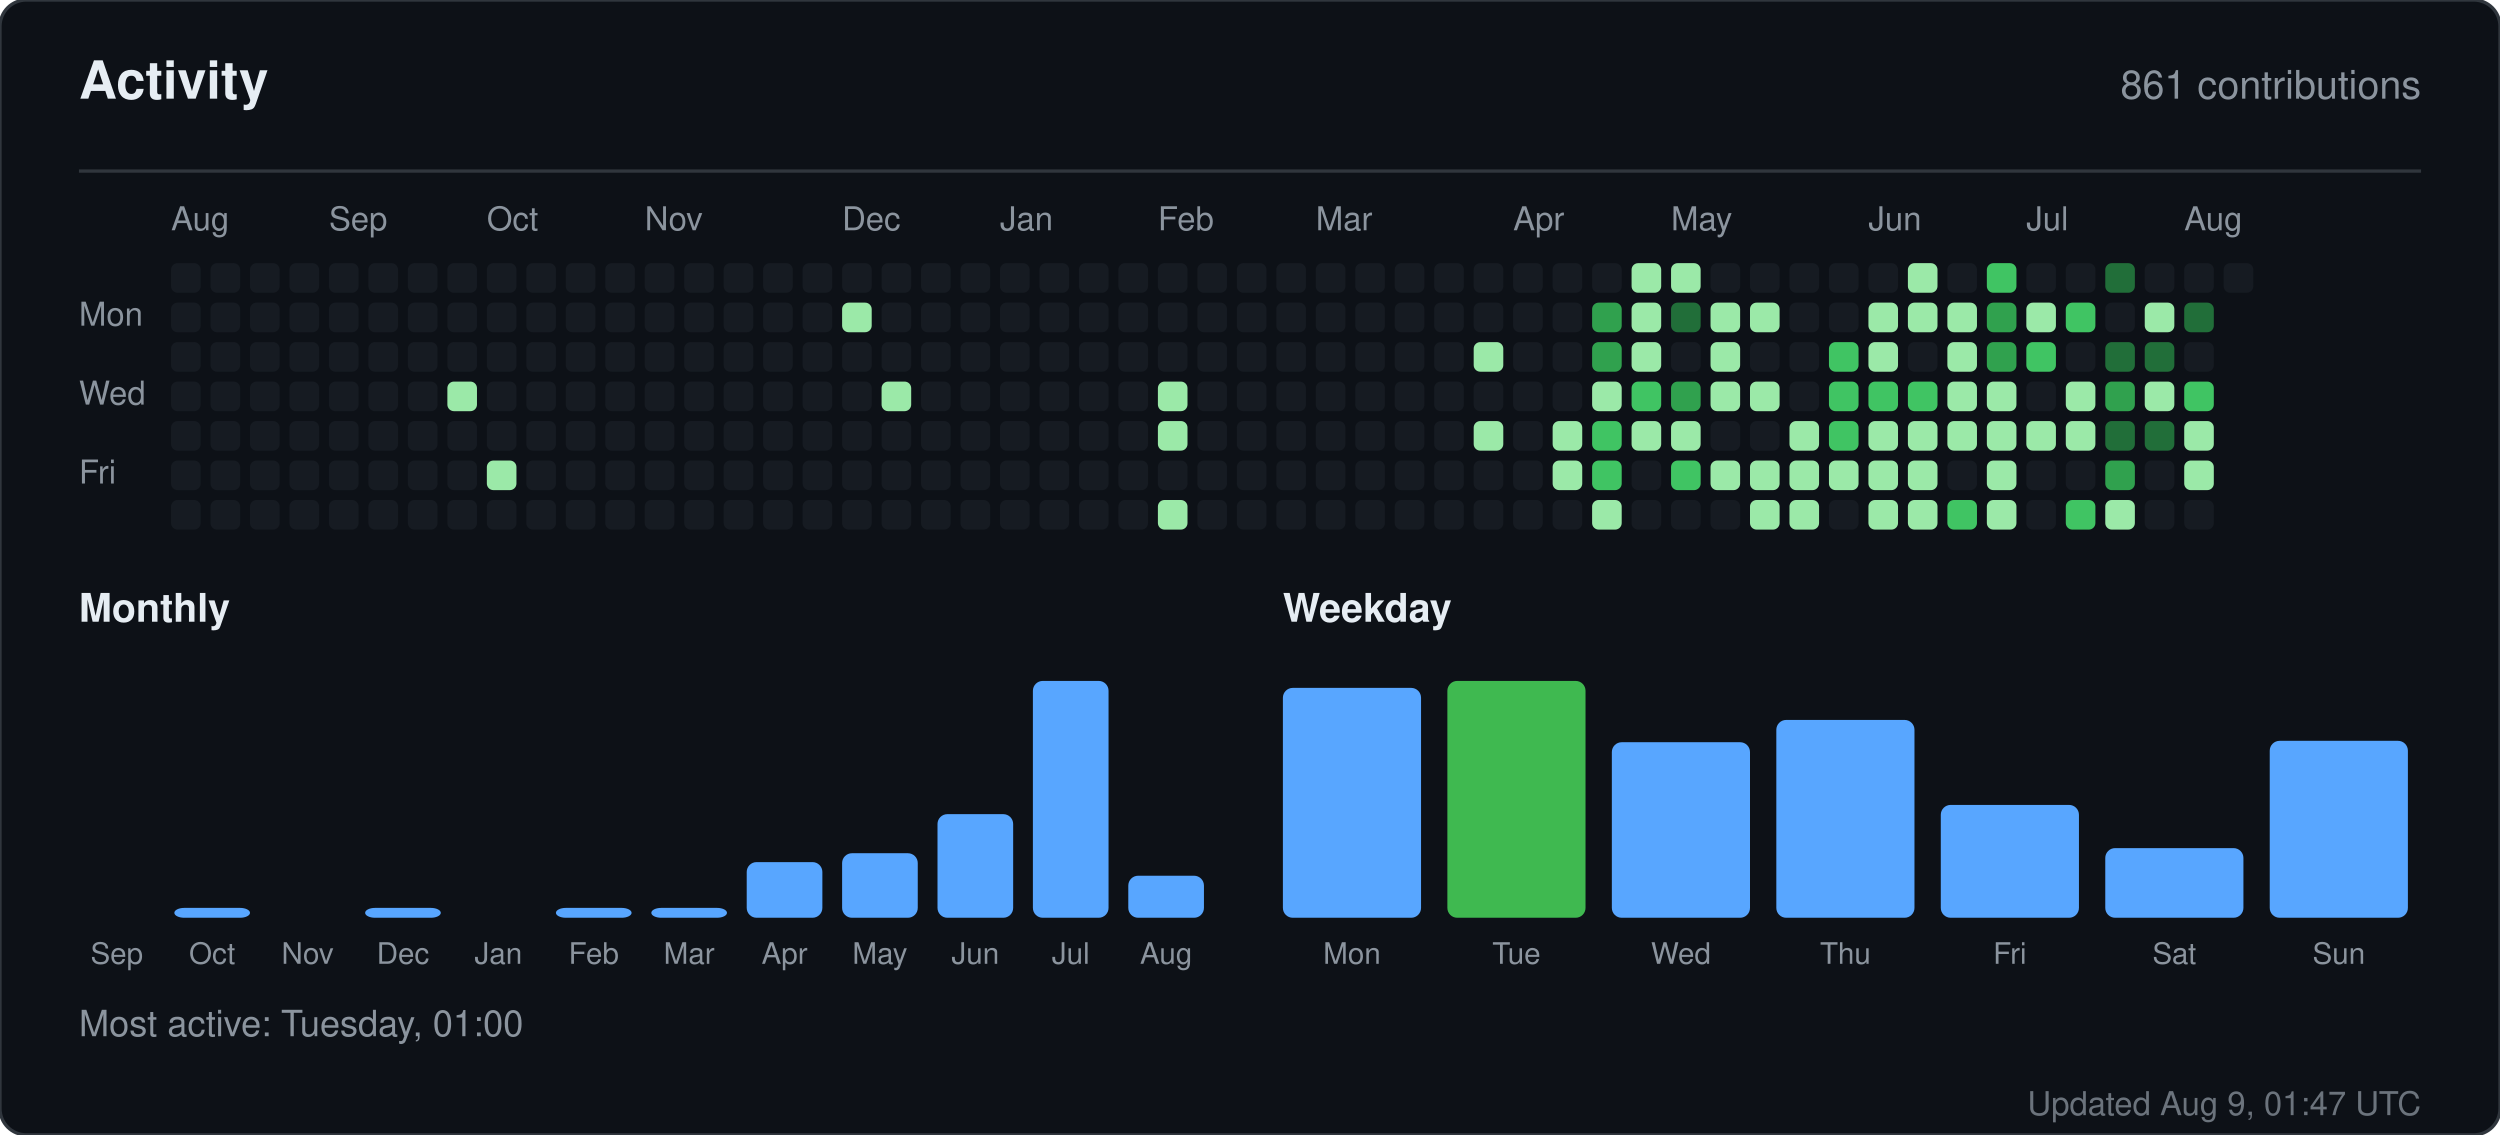
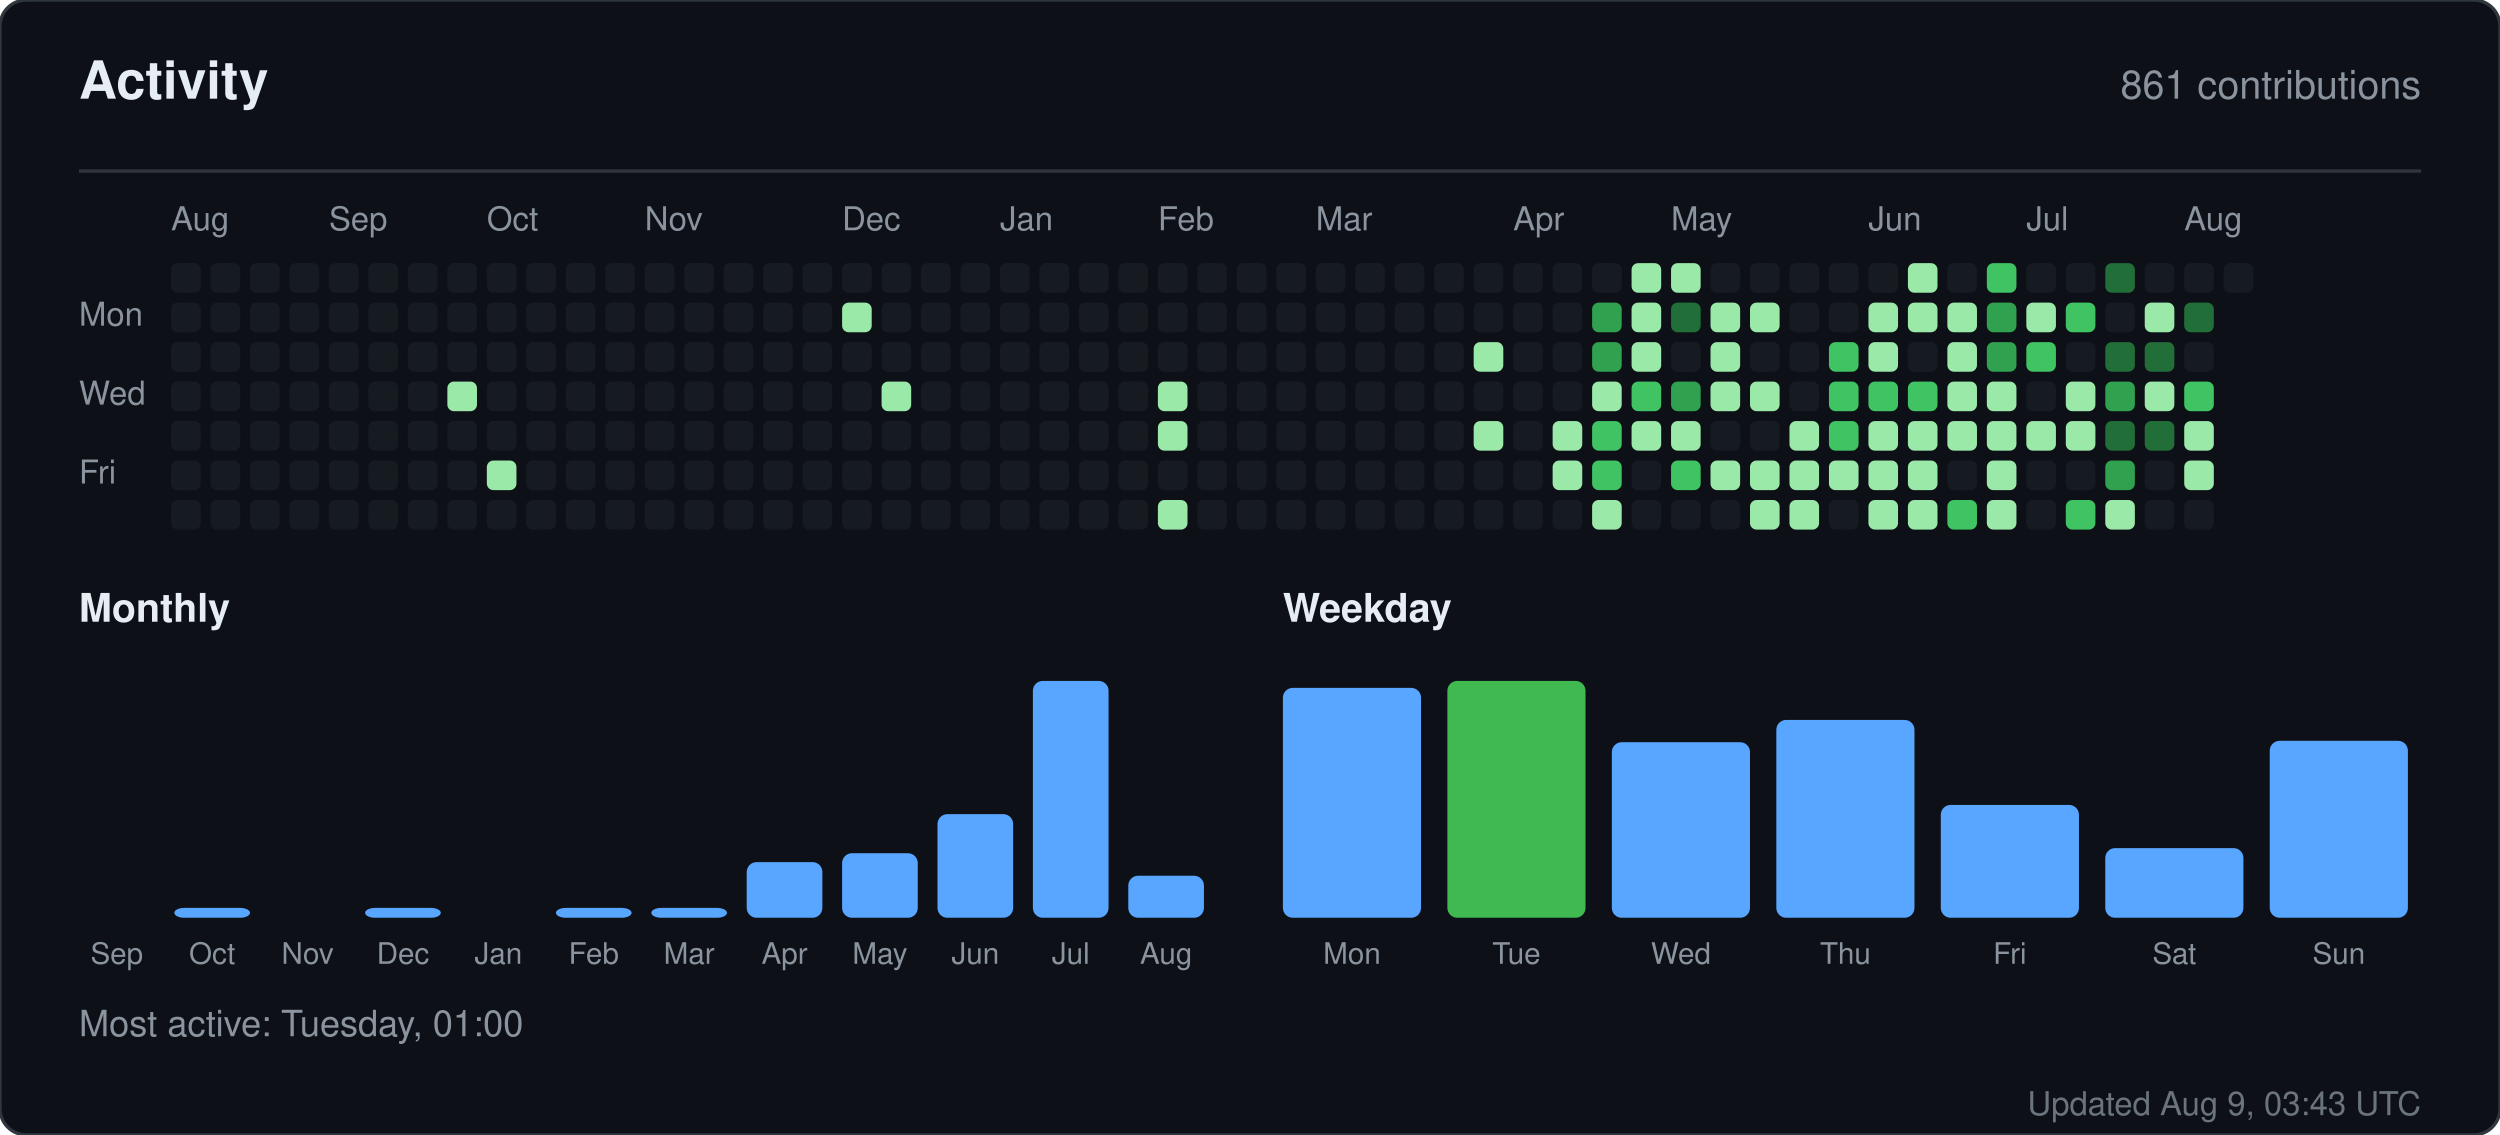
<svg xmlns="http://www.w3.org/2000/svg" width="760" height="345" viewBox="0 0 760 345" role="img" aria-label="Activity for sandiirawan12">
  <rect width="760" height="345" rx="8" fill="#0d1117" stroke="#30363d" />
  <g font-family="-apple-system, BlinkMacSystemFont, Segoe UI, Helvetica, Arial, sans-serif">
    <text x="24" y="30" fill="#e6edf3" font-size="16" font-weight="700">Activity</text>
    <text x="736" y="30" fill="#8b949e" font-size="12" text-anchor="end">861 contributions</text>
    <line x1="24" y1="52" x2="736" y2="52" stroke="#30363d" />
    <text x="52" y="70" fill="#8b949e" font-size="10">Aug</text>
    <text x="100" y="70" fill="#8b949e" font-size="10">Sep</text>
    <text x="148" y="70" fill="#8b949e" font-size="10">Oct</text>
    <text x="196" y="70" fill="#8b949e" font-size="10">Nov</text>
    <text x="256" y="70" fill="#8b949e" font-size="10">Dec</text>
    <text x="304" y="70" fill="#8b949e" font-size="10">Jan</text>
    <text x="352" y="70" fill="#8b949e" font-size="10">Feb</text>
    <text x="400" y="70" fill="#8b949e" font-size="10">Mar</text>
    <text x="460" y="70" fill="#8b949e" font-size="10">Apr</text>
    <text x="508" y="70" fill="#8b949e" font-size="10">May</text>
    <text x="568" y="70" fill="#8b949e" font-size="10">Jun</text>
    <text x="616" y="70" fill="#8b949e" font-size="10">Jul</text>
    <text x="664" y="70" fill="#8b949e" font-size="10">Aug</text>
    <text x="24" y="99" fill="#8b949e" font-size="10">Mon</text>
    <text x="24" y="123" fill="#8b949e" font-size="10">Wed</text>
    <text x="24" y="147" fill="#8b949e" font-size="10">Fri</text>
    <rect x="52" y="80" width="9" height="9" rx="2" fill="#161b22" />
    <rect x="52" y="92" width="9" height="9" rx="2" fill="#161b22" />
    <rect x="52" y="104" width="9" height="9" rx="2" fill="#161b22" />
    <rect x="52" y="116" width="9" height="9" rx="2" fill="#161b22" />
    <rect x="52" y="128" width="9" height="9" rx="2" fill="#161b22" />
    <rect x="52" y="140" width="9" height="9" rx="2" fill="#161b22" />
    <rect x="52" y="152" width="9" height="9" rx="2" fill="#161b22" />
    <rect x="64" y="80" width="9" height="9" rx="2" fill="#161b22" />
    <rect x="64" y="92" width="9" height="9" rx="2" fill="#161b22" />
    <rect x="64" y="104" width="9" height="9" rx="2" fill="#161b22" />
    <rect x="64" y="116" width="9" height="9" rx="2" fill="#161b22" />
    <rect x="64" y="128" width="9" height="9" rx="2" fill="#161b22" />
    <rect x="64" y="140" width="9" height="9" rx="2" fill="#161b22" />
    <rect x="64" y="152" width="9" height="9" rx="2" fill="#161b22" />
    <rect x="76" y="80" width="9" height="9" rx="2" fill="#161b22" />
    <rect x="76" y="92" width="9" height="9" rx="2" fill="#161b22" />
    <rect x="76" y="104" width="9" height="9" rx="2" fill="#161b22" />
    <rect x="76" y="116" width="9" height="9" rx="2" fill="#161b22" />
    <rect x="76" y="128" width="9" height="9" rx="2" fill="#161b22" />
    <rect x="76" y="140" width="9" height="9" rx="2" fill="#161b22" />
    <rect x="76" y="152" width="9" height="9" rx="2" fill="#161b22" />
    <rect x="88" y="80" width="9" height="9" rx="2" fill="#161b22" />
    <rect x="88" y="92" width="9" height="9" rx="2" fill="#161b22" />
    <rect x="88" y="104" width="9" height="9" rx="2" fill="#161b22" />
    <rect x="88" y="116" width="9" height="9" rx="2" fill="#161b22" />
    <rect x="88" y="128" width="9" height="9" rx="2" fill="#161b22" />
    <rect x="88" y="140" width="9" height="9" rx="2" fill="#161b22" />
    <rect x="88" y="152" width="9" height="9" rx="2" fill="#161b22" />
    <rect x="100" y="80" width="9" height="9" rx="2" fill="#161b22" />
    <rect x="100" y="92" width="9" height="9" rx="2" fill="#161b22" />
    <rect x="100" y="104" width="9" height="9" rx="2" fill="#161b22" />
    <rect x="100" y="116" width="9" height="9" rx="2" fill="#161b22" />
    <rect x="100" y="128" width="9" height="9" rx="2" fill="#161b22" />
    <rect x="100" y="140" width="9" height="9" rx="2" fill="#161b22" />
    <rect x="100" y="152" width="9" height="9" rx="2" fill="#161b22" />
    <rect x="112" y="80" width="9" height="9" rx="2" fill="#161b22" />
    <rect x="112" y="92" width="9" height="9" rx="2" fill="#161b22" />
    <rect x="112" y="104" width="9" height="9" rx="2" fill="#161b22" />
    <rect x="112" y="116" width="9" height="9" rx="2" fill="#161b22" />
    <rect x="112" y="128" width="9" height="9" rx="2" fill="#161b22" />
    <rect x="112" y="140" width="9" height="9" rx="2" fill="#161b22" />
    <rect x="112" y="152" width="9" height="9" rx="2" fill="#161b22" />
    <rect x="124" y="80" width="9" height="9" rx="2" fill="#161b22" />
    <rect x="124" y="92" width="9" height="9" rx="2" fill="#161b22" />
    <rect x="124" y="104" width="9" height="9" rx="2" fill="#161b22" />
    <rect x="124" y="116" width="9" height="9" rx="2" fill="#161b22" />
    <rect x="124" y="128" width="9" height="9" rx="2" fill="#161b22" />
    <rect x="124" y="140" width="9" height="9" rx="2" fill="#161b22" />
    <rect x="124" y="152" width="9" height="9" rx="2" fill="#161b22" />
    <rect x="136" y="80" width="9" height="9" rx="2" fill="#161b22" />
    <rect x="136" y="92" width="9" height="9" rx="2" fill="#161b22" />
    <rect x="136" y="104" width="9" height="9" rx="2" fill="#161b22" />
    <rect x="136" y="116" width="9" height="9" rx="2" fill="#9be9a8" />
    <rect x="136" y="128" width="9" height="9" rx="2" fill="#161b22" />
    <rect x="136" y="140" width="9" height="9" rx="2" fill="#161b22" />
    <rect x="136" y="152" width="9" height="9" rx="2" fill="#161b22" />
    <rect x="148" y="80" width="9" height="9" rx="2" fill="#161b22" />
    <rect x="148" y="92" width="9" height="9" rx="2" fill="#161b22" />
    <rect x="148" y="104" width="9" height="9" rx="2" fill="#161b22" />
    <rect x="148" y="116" width="9" height="9" rx="2" fill="#161b22" />
    <rect x="148" y="128" width="9" height="9" rx="2" fill="#161b22" />
    <rect x="148" y="140" width="9" height="9" rx="2" fill="#9be9a8" />
    <rect x="148" y="152" width="9" height="9" rx="2" fill="#161b22" />
    <rect x="160" y="80" width="9" height="9" rx="2" fill="#161b22" />
    <rect x="160" y="92" width="9" height="9" rx="2" fill="#161b22" />
    <rect x="160" y="104" width="9" height="9" rx="2" fill="#161b22" />
    <rect x="160" y="116" width="9" height="9" rx="2" fill="#161b22" />
    <rect x="160" y="128" width="9" height="9" rx="2" fill="#161b22" />
    <rect x="160" y="140" width="9" height="9" rx="2" fill="#161b22" />
    <rect x="160" y="152" width="9" height="9" rx="2" fill="#161b22" />
    <rect x="172" y="80" width="9" height="9" rx="2" fill="#161b22" />
    <rect x="172" y="92" width="9" height="9" rx="2" fill="#161b22" />
    <rect x="172" y="104" width="9" height="9" rx="2" fill="#161b22" />
    <rect x="172" y="116" width="9" height="9" rx="2" fill="#161b22" />
    <rect x="172" y="128" width="9" height="9" rx="2" fill="#161b22" />
    <rect x="172" y="140" width="9" height="9" rx="2" fill="#161b22" />
    <rect x="172" y="152" width="9" height="9" rx="2" fill="#161b22" />
    <rect x="184" y="80" width="9" height="9" rx="2" fill="#161b22" />
    <rect x="184" y="92" width="9" height="9" rx="2" fill="#161b22" />
    <rect x="184" y="104" width="9" height="9" rx="2" fill="#161b22" />
    <rect x="184" y="116" width="9" height="9" rx="2" fill="#161b22" />
    <rect x="184" y="128" width="9" height="9" rx="2" fill="#161b22" />
    <rect x="184" y="140" width="9" height="9" rx="2" fill="#161b22" />
    <rect x="184" y="152" width="9" height="9" rx="2" fill="#161b22" />
    <rect x="196" y="80" width="9" height="9" rx="2" fill="#161b22" />
    <rect x="196" y="92" width="9" height="9" rx="2" fill="#161b22" />
    <rect x="196" y="104" width="9" height="9" rx="2" fill="#161b22" />
    <rect x="196" y="116" width="9" height="9" rx="2" fill="#161b22" />
    <rect x="196" y="128" width="9" height="9" rx="2" fill="#161b22" />
    <rect x="196" y="140" width="9" height="9" rx="2" fill="#161b22" />
    <rect x="196" y="152" width="9" height="9" rx="2" fill="#161b22" />
    <rect x="208" y="80" width="9" height="9" rx="2" fill="#161b22" />
    <rect x="208" y="92" width="9" height="9" rx="2" fill="#161b22" />
    <rect x="208" y="104" width="9" height="9" rx="2" fill="#161b22" />
    <rect x="208" y="116" width="9" height="9" rx="2" fill="#161b22" />
    <rect x="208" y="128" width="9" height="9" rx="2" fill="#161b22" />
    <rect x="208" y="140" width="9" height="9" rx="2" fill="#161b22" />
    <rect x="208" y="152" width="9" height="9" rx="2" fill="#161b22" />
    <rect x="220" y="80" width="9" height="9" rx="2" fill="#161b22" />
    <rect x="220" y="92" width="9" height="9" rx="2" fill="#161b22" />
    <rect x="220" y="104" width="9" height="9" rx="2" fill="#161b22" />
    <rect x="220" y="116" width="9" height="9" rx="2" fill="#161b22" />
    <rect x="220" y="128" width="9" height="9" rx="2" fill="#161b22" />
    <rect x="220" y="140" width="9" height="9" rx="2" fill="#161b22" />
    <rect x="220" y="152" width="9" height="9" rx="2" fill="#161b22" />
    <rect x="232" y="80" width="9" height="9" rx="2" fill="#161b22" />
    <rect x="232" y="92" width="9" height="9" rx="2" fill="#161b22" />
    <rect x="232" y="104" width="9" height="9" rx="2" fill="#161b22" />
    <rect x="232" y="116" width="9" height="9" rx="2" fill="#161b22" />
    <rect x="232" y="128" width="9" height="9" rx="2" fill="#161b22" />
    <rect x="232" y="140" width="9" height="9" rx="2" fill="#161b22" />
    <rect x="232" y="152" width="9" height="9" rx="2" fill="#161b22" />
    <rect x="244" y="80" width="9" height="9" rx="2" fill="#161b22" />
    <rect x="244" y="92" width="9" height="9" rx="2" fill="#161b22" />
    <rect x="244" y="104" width="9" height="9" rx="2" fill="#161b22" />
    <rect x="244" y="116" width="9" height="9" rx="2" fill="#161b22" />
    <rect x="244" y="128" width="9" height="9" rx="2" fill="#161b22" />
    <rect x="244" y="140" width="9" height="9" rx="2" fill="#161b22" />
    <rect x="244" y="152" width="9" height="9" rx="2" fill="#161b22" />
    <rect x="256" y="80" width="9" height="9" rx="2" fill="#161b22" />
    <rect x="256" y="92" width="9" height="9" rx="2" fill="#9be9a8" />
    <rect x="256" y="104" width="9" height="9" rx="2" fill="#161b22" />
    <rect x="256" y="116" width="9" height="9" rx="2" fill="#161b22" />
    <rect x="256" y="128" width="9" height="9" rx="2" fill="#161b22" />
    <rect x="256" y="140" width="9" height="9" rx="2" fill="#161b22" />
    <rect x="256" y="152" width="9" height="9" rx="2" fill="#161b22" />
    <rect x="268" y="80" width="9" height="9" rx="2" fill="#161b22" />
    <rect x="268" y="92" width="9" height="9" rx="2" fill="#161b22" />
    <rect x="268" y="104" width="9" height="9" rx="2" fill="#161b22" />
    <rect x="268" y="116" width="9" height="9" rx="2" fill="#9be9a8" />
    <rect x="268" y="128" width="9" height="9" rx="2" fill="#161b22" />
    <rect x="268" y="140" width="9" height="9" rx="2" fill="#161b22" />
    <rect x="268" y="152" width="9" height="9" rx="2" fill="#161b22" />
    <rect x="280" y="80" width="9" height="9" rx="2" fill="#161b22" />
    <rect x="280" y="92" width="9" height="9" rx="2" fill="#161b22" />
    <rect x="280" y="104" width="9" height="9" rx="2" fill="#161b22" />
    <rect x="280" y="116" width="9" height="9" rx="2" fill="#161b22" />
    <rect x="280" y="128" width="9" height="9" rx="2" fill="#161b22" />
    <rect x="280" y="140" width="9" height="9" rx="2" fill="#161b22" />
    <rect x="280" y="152" width="9" height="9" rx="2" fill="#161b22" />
    <rect x="292" y="80" width="9" height="9" rx="2" fill="#161b22" />
    <rect x="292" y="92" width="9" height="9" rx="2" fill="#161b22" />
    <rect x="292" y="104" width="9" height="9" rx="2" fill="#161b22" />
    <rect x="292" y="116" width="9" height="9" rx="2" fill="#161b22" />
    <rect x="292" y="128" width="9" height="9" rx="2" fill="#161b22" />
    <rect x="292" y="140" width="9" height="9" rx="2" fill="#161b22" />
    <rect x="292" y="152" width="9" height="9" rx="2" fill="#161b22" />
    <rect x="304" y="80" width="9" height="9" rx="2" fill="#161b22" />
    <rect x="304" y="92" width="9" height="9" rx="2" fill="#161b22" />
    <rect x="304" y="104" width="9" height="9" rx="2" fill="#161b22" />
    <rect x="304" y="116" width="9" height="9" rx="2" fill="#161b22" />
    <rect x="304" y="128" width="9" height="9" rx="2" fill="#161b22" />
    <rect x="304" y="140" width="9" height="9" rx="2" fill="#161b22" />
    <rect x="304" y="152" width="9" height="9" rx="2" fill="#161b22" />
    <rect x="316" y="80" width="9" height="9" rx="2" fill="#161b22" />
    <rect x="316" y="92" width="9" height="9" rx="2" fill="#161b22" />
    <rect x="316" y="104" width="9" height="9" rx="2" fill="#161b22" />
    <rect x="316" y="116" width="9" height="9" rx="2" fill="#161b22" />
    <rect x="316" y="128" width="9" height="9" rx="2" fill="#161b22" />
    <rect x="316" y="140" width="9" height="9" rx="2" fill="#161b22" />
    <rect x="316" y="152" width="9" height="9" rx="2" fill="#161b22" />
    <rect x="328" y="80" width="9" height="9" rx="2" fill="#161b22" />
    <rect x="328" y="92" width="9" height="9" rx="2" fill="#161b22" />
    <rect x="328" y="104" width="9" height="9" rx="2" fill="#161b22" />
    <rect x="328" y="116" width="9" height="9" rx="2" fill="#161b22" />
    <rect x="328" y="128" width="9" height="9" rx="2" fill="#161b22" />
    <rect x="328" y="140" width="9" height="9" rx="2" fill="#161b22" />
    <rect x="328" y="152" width="9" height="9" rx="2" fill="#161b22" />
    <rect x="340" y="80" width="9" height="9" rx="2" fill="#161b22" />
    <rect x="340" y="92" width="9" height="9" rx="2" fill="#161b22" />
    <rect x="340" y="104" width="9" height="9" rx="2" fill="#161b22" />
    <rect x="340" y="116" width="9" height="9" rx="2" fill="#161b22" />
    <rect x="340" y="128" width="9" height="9" rx="2" fill="#161b22" />
    <rect x="340" y="140" width="9" height="9" rx="2" fill="#161b22" />
    <rect x="340" y="152" width="9" height="9" rx="2" fill="#161b22" />
    <rect x="352" y="80" width="9" height="9" rx="2" fill="#161b22" />
    <rect x="352" y="92" width="9" height="9" rx="2" fill="#161b22" />
    <rect x="352" y="104" width="9" height="9" rx="2" fill="#161b22" />
    <rect x="352" y="116" width="9" height="9" rx="2" fill="#9be9a8" />
    <rect x="352" y="128" width="9" height="9" rx="2" fill="#9be9a8" />
    <rect x="352" y="140" width="9" height="9" rx="2" fill="#161b22" />
    <rect x="352" y="152" width="9" height="9" rx="2" fill="#9be9a8" />
    <rect x="364" y="80" width="9" height="9" rx="2" fill="#161b22" />
    <rect x="364" y="92" width="9" height="9" rx="2" fill="#161b22" />
    <rect x="364" y="104" width="9" height="9" rx="2" fill="#161b22" />
    <rect x="364" y="116" width="9" height="9" rx="2" fill="#161b22" />
    <rect x="364" y="128" width="9" height="9" rx="2" fill="#161b22" />
    <rect x="364" y="140" width="9" height="9" rx="2" fill="#161b22" />
    <rect x="364" y="152" width="9" height="9" rx="2" fill="#161b22" />
    <rect x="376" y="80" width="9" height="9" rx="2" fill="#161b22" />
    <rect x="376" y="92" width="9" height="9" rx="2" fill="#161b22" />
    <rect x="376" y="104" width="9" height="9" rx="2" fill="#161b22" />
    <rect x="376" y="116" width="9" height="9" rx="2" fill="#161b22" />
    <rect x="376" y="128" width="9" height="9" rx="2" fill="#161b22" />
    <rect x="376" y="140" width="9" height="9" rx="2" fill="#161b22" />
    <rect x="376" y="152" width="9" height="9" rx="2" fill="#161b22" />
    <rect x="388" y="80" width="9" height="9" rx="2" fill="#161b22" />
    <rect x="388" y="92" width="9" height="9" rx="2" fill="#161b22" />
    <rect x="388" y="104" width="9" height="9" rx="2" fill="#161b22" />
    <rect x="388" y="116" width="9" height="9" rx="2" fill="#161b22" />
    <rect x="388" y="128" width="9" height="9" rx="2" fill="#161b22" />
    <rect x="388" y="140" width="9" height="9" rx="2" fill="#161b22" />
    <rect x="388" y="152" width="9" height="9" rx="2" fill="#161b22" />
    <rect x="400" y="80" width="9" height="9" rx="2" fill="#161b22" />
    <rect x="400" y="92" width="9" height="9" rx="2" fill="#161b22" />
    <rect x="400" y="104" width="9" height="9" rx="2" fill="#161b22" />
    <rect x="400" y="116" width="9" height="9" rx="2" fill="#161b22" />
    <rect x="400" y="128" width="9" height="9" rx="2" fill="#161b22" />
    <rect x="400" y="140" width="9" height="9" rx="2" fill="#161b22" />
    <rect x="400" y="152" width="9" height="9" rx="2" fill="#161b22" />
    <rect x="412" y="80" width="9" height="9" rx="2" fill="#161b22" />
    <rect x="412" y="92" width="9" height="9" rx="2" fill="#161b22" />
    <rect x="412" y="104" width="9" height="9" rx="2" fill="#161b22" />
    <rect x="412" y="116" width="9" height="9" rx="2" fill="#161b22" />
    <rect x="412" y="128" width="9" height="9" rx="2" fill="#161b22" />
    <rect x="412" y="140" width="9" height="9" rx="2" fill="#161b22" />
    <rect x="412" y="152" width="9" height="9" rx="2" fill="#161b22" />
    <rect x="424" y="80" width="9" height="9" rx="2" fill="#161b22" />
    <rect x="424" y="92" width="9" height="9" rx="2" fill="#161b22" />
    <rect x="424" y="104" width="9" height="9" rx="2" fill="#161b22" />
    <rect x="424" y="116" width="9" height="9" rx="2" fill="#161b22" />
    <rect x="424" y="128" width="9" height="9" rx="2" fill="#161b22" />
    <rect x="424" y="140" width="9" height="9" rx="2" fill="#161b22" />
    <rect x="424" y="152" width="9" height="9" rx="2" fill="#161b22" />
    <rect x="436" y="80" width="9" height="9" rx="2" fill="#161b22" />
    <rect x="436" y="92" width="9" height="9" rx="2" fill="#161b22" />
    <rect x="436" y="104" width="9" height="9" rx="2" fill="#161b22" />
    <rect x="436" y="116" width="9" height="9" rx="2" fill="#161b22" />
    <rect x="436" y="128" width="9" height="9" rx="2" fill="#161b22" />
    <rect x="436" y="140" width="9" height="9" rx="2" fill="#161b22" />
    <rect x="436" y="152" width="9" height="9" rx="2" fill="#161b22" />
    <rect x="448" y="80" width="9" height="9" rx="2" fill="#161b22" />
    <rect x="448" y="92" width="9" height="9" rx="2" fill="#161b22" />
    <rect x="448" y="104" width="9" height="9" rx="2" fill="#9be9a8" />
    <rect x="448" y="116" width="9" height="9" rx="2" fill="#161b22" />
    <rect x="448" y="128" width="9" height="9" rx="2" fill="#9be9a8" />
    <rect x="448" y="140" width="9" height="9" rx="2" fill="#161b22" />
    <rect x="448" y="152" width="9" height="9" rx="2" fill="#161b22" />
    <rect x="460" y="80" width="9" height="9" rx="2" fill="#161b22" />
    <rect x="460" y="92" width="9" height="9" rx="2" fill="#161b22" />
    <rect x="460" y="104" width="9" height="9" rx="2" fill="#161b22" />
    <rect x="460" y="116" width="9" height="9" rx="2" fill="#161b22" />
    <rect x="460" y="128" width="9" height="9" rx="2" fill="#161b22" />
    <rect x="460" y="140" width="9" height="9" rx="2" fill="#161b22" />
    <rect x="460" y="152" width="9" height="9" rx="2" fill="#161b22" />
    <rect x="472" y="80" width="9" height="9" rx="2" fill="#161b22" />
    <rect x="472" y="92" width="9" height="9" rx="2" fill="#161b22" />
    <rect x="472" y="104" width="9" height="9" rx="2" fill="#161b22" />
    <rect x="472" y="116" width="9" height="9" rx="2" fill="#161b22" />
    <rect x="472" y="128" width="9" height="9" rx="2" fill="#9be9a8" />
    <rect x="472" y="140" width="9" height="9" rx="2" fill="#9be9a8" />
    <rect x="472" y="152" width="9" height="9" rx="2" fill="#161b22" />
    <rect x="484" y="80" width="9" height="9" rx="2" fill="#161b22" />
    <rect x="484" y="92" width="9" height="9" rx="2" fill="#30a14e" />
    <rect x="484" y="104" width="9" height="9" rx="2" fill="#30a14e" />
    <rect x="484" y="116" width="9" height="9" rx="2" fill="#9be9a8" />
    <rect x="484" y="128" width="9" height="9" rx="2" fill="#40c463" />
    <rect x="484" y="140" width="9" height="9" rx="2" fill="#40c463" />
    <rect x="484" y="152" width="9" height="9" rx="2" fill="#9be9a8" />
    <rect x="496" y="80" width="9" height="9" rx="2" fill="#9be9a8" />
    <rect x="496" y="92" width="9" height="9" rx="2" fill="#9be9a8" />
    <rect x="496" y="104" width="9" height="9" rx="2" fill="#9be9a8" />
    <rect x="496" y="116" width="9" height="9" rx="2" fill="#40c463" />
    <rect x="496" y="128" width="9" height="9" rx="2" fill="#9be9a8" />
    <rect x="496" y="140" width="9" height="9" rx="2" fill="#161b22" />
    <rect x="496" y="152" width="9" height="9" rx="2" fill="#161b22" />
    <rect x="508" y="80" width="9" height="9" rx="2" fill="#9be9a8" />
    <rect x="508" y="92" width="9" height="9" rx="2" fill="#216e39" />
    <rect x="508" y="104" width="9" height="9" rx="2" fill="#161b22" />
    <rect x="508" y="116" width="9" height="9" rx="2" fill="#30a14e" />
    <rect x="508" y="128" width="9" height="9" rx="2" fill="#9be9a8" />
    <rect x="508" y="140" width="9" height="9" rx="2" fill="#40c463" />
    <rect x="508" y="152" width="9" height="9" rx="2" fill="#161b22" />
    <rect x="520" y="80" width="9" height="9" rx="2" fill="#161b22" />
    <rect x="520" y="92" width="9" height="9" rx="2" fill="#9be9a8" />
    <rect x="520" y="104" width="9" height="9" rx="2" fill="#9be9a8" />
    <rect x="520" y="116" width="9" height="9" rx="2" fill="#9be9a8" />
    <rect x="520" y="128" width="9" height="9" rx="2" fill="#161b22" />
    <rect x="520" y="140" width="9" height="9" rx="2" fill="#9be9a8" />
    <rect x="520" y="152" width="9" height="9" rx="2" fill="#161b22" />
    <rect x="532" y="80" width="9" height="9" rx="2" fill="#161b22" />
    <rect x="532" y="92" width="9" height="9" rx="2" fill="#9be9a8" />
    <rect x="532" y="104" width="9" height="9" rx="2" fill="#161b22" />
    <rect x="532" y="116" width="9" height="9" rx="2" fill="#9be9a8" />
    <rect x="532" y="128" width="9" height="9" rx="2" fill="#161b22" />
    <rect x="532" y="140" width="9" height="9" rx="2" fill="#9be9a8" />
    <rect x="532" y="152" width="9" height="9" rx="2" fill="#9be9a8" />
    <rect x="544" y="80" width="9" height="9" rx="2" fill="#161b22" />
    <rect x="544" y="92" width="9" height="9" rx="2" fill="#161b22" />
    <rect x="544" y="104" width="9" height="9" rx="2" fill="#161b22" />
    <rect x="544" y="116" width="9" height="9" rx="2" fill="#161b22" />
    <rect x="544" y="128" width="9" height="9" rx="2" fill="#9be9a8" />
    <rect x="544" y="140" width="9" height="9" rx="2" fill="#9be9a8" />
    <rect x="544" y="152" width="9" height="9" rx="2" fill="#9be9a8" />
    <rect x="556" y="80" width="9" height="9" rx="2" fill="#161b22" />
    <rect x="556" y="92" width="9" height="9" rx="2" fill="#161b22" />
    <rect x="556" y="104" width="9" height="9" rx="2" fill="#40c463" />
    <rect x="556" y="116" width="9" height="9" rx="2" fill="#40c463" />
    <rect x="556" y="128" width="9" height="9" rx="2" fill="#40c463" />
    <rect x="556" y="140" width="9" height="9" rx="2" fill="#9be9a8" />
    <rect x="556" y="152" width="9" height="9" rx="2" fill="#161b22" />
    <rect x="568" y="80" width="9" height="9" rx="2" fill="#161b22" />
    <rect x="568" y="92" width="9" height="9" rx="2" fill="#9be9a8" />
    <rect x="568" y="104" width="9" height="9" rx="2" fill="#9be9a8" />
    <rect x="568" y="116" width="9" height="9" rx="2" fill="#40c463" />
    <rect x="568" y="128" width="9" height="9" rx="2" fill="#9be9a8" />
    <rect x="568" y="140" width="9" height="9" rx="2" fill="#9be9a8" />
    <rect x="568" y="152" width="9" height="9" rx="2" fill="#9be9a8" />
    <rect x="580" y="80" width="9" height="9" rx="2" fill="#9be9a8" />
    <rect x="580" y="92" width="9" height="9" rx="2" fill="#9be9a8" />
    <rect x="580" y="104" width="9" height="9" rx="2" fill="#161b22" />
    <rect x="580" y="116" width="9" height="9" rx="2" fill="#40c463" />
    <rect x="580" y="128" width="9" height="9" rx="2" fill="#9be9a8" />
    <rect x="580" y="140" width="9" height="9" rx="2" fill="#9be9a8" />
    <rect x="580" y="152" width="9" height="9" rx="2" fill="#9be9a8" />
    <rect x="592" y="80" width="9" height="9" rx="2" fill="#161b22" />
    <rect x="592" y="92" width="9" height="9" rx="2" fill="#9be9a8" />
    <rect x="592" y="104" width="9" height="9" rx="2" fill="#9be9a8" />
    <rect x="592" y="116" width="9" height="9" rx="2" fill="#9be9a8" />
    <rect x="592" y="128" width="9" height="9" rx="2" fill="#9be9a8" />
    <rect x="592" y="140" width="9" height="9" rx="2" fill="#161b22" />
    <rect x="592" y="152" width="9" height="9" rx="2" fill="#40c463" />
    <rect x="604" y="80" width="9" height="9" rx="2" fill="#40c463" />
    <rect x="604" y="92" width="9" height="9" rx="2" fill="#30a14e" />
    <rect x="604" y="104" width="9" height="9" rx="2" fill="#30a14e" />
    <rect x="604" y="116" width="9" height="9" rx="2" fill="#9be9a8" />
    <rect x="604" y="128" width="9" height="9" rx="2" fill="#9be9a8" />
    <rect x="604" y="140" width="9" height="9" rx="2" fill="#9be9a8" />
    <rect x="604" y="152" width="9" height="9" rx="2" fill="#9be9a8" />
    <rect x="616" y="80" width="9" height="9" rx="2" fill="#161b22" />
    <rect x="616" y="92" width="9" height="9" rx="2" fill="#9be9a8" />
    <rect x="616" y="104" width="9" height="9" rx="2" fill="#40c463" />
    <rect x="616" y="116" width="9" height="9" rx="2" fill="#161b22" />
    <rect x="616" y="128" width="9" height="9" rx="2" fill="#9be9a8" />
    <rect x="616" y="140" width="9" height="9" rx="2" fill="#161b22" />
    <rect x="616" y="152" width="9" height="9" rx="2" fill="#161b22" />
    <rect x="628" y="80" width="9" height="9" rx="2" fill="#161b22" />
    <rect x="628" y="92" width="9" height="9" rx="2" fill="#40c463" />
    <rect x="628" y="104" width="9" height="9" rx="2" fill="#161b22" />
    <rect x="628" y="116" width="9" height="9" rx="2" fill="#9be9a8" />
    <rect x="628" y="128" width="9" height="9" rx="2" fill="#9be9a8" />
    <rect x="628" y="140" width="9" height="9" rx="2" fill="#161b22" />
    <rect x="628" y="152" width="9" height="9" rx="2" fill="#40c463" />
    <rect x="640" y="80" width="9" height="9" rx="2" fill="#216e39" />
    <rect x="640" y="92" width="9" height="9" rx="2" fill="#161b22" />
    <rect x="640" y="104" width="9" height="9" rx="2" fill="#216e39" />
    <rect x="640" y="116" width="9" height="9" rx="2" fill="#30a14e" />
    <rect x="640" y="128" width="9" height="9" rx="2" fill="#216e39" />
    <rect x="640" y="140" width="9" height="9" rx="2" fill="#30a14e" />
    <rect x="640" y="152" width="9" height="9" rx="2" fill="#9be9a8" />
    <rect x="652" y="80" width="9" height="9" rx="2" fill="#161b22" />
    <rect x="652" y="92" width="9" height="9" rx="2" fill="#9be9a8" />
    <rect x="652" y="104" width="9" height="9" rx="2" fill="#216e39" />
    <rect x="652" y="116" width="9" height="9" rx="2" fill="#9be9a8" />
    <rect x="652" y="128" width="9" height="9" rx="2" fill="#216e39" />
    <rect x="652" y="140" width="9" height="9" rx="2" fill="#161b22" />
    <rect x="652" y="152" width="9" height="9" rx="2" fill="#161b22" />
    <rect x="664" y="80" width="9" height="9" rx="2" fill="#161b22" />
    <rect x="664" y="92" width="9" height="9" rx="2" fill="#216e39" />
    <rect x="664" y="104" width="9" height="9" rx="2" fill="#161b22" />
    <rect x="664" y="116" width="9" height="9" rx="2" fill="#40c463" />
    <rect x="664" y="128" width="9" height="9" rx="2" fill="#9be9a8" />
    <rect x="664" y="140" width="9" height="9" rx="2" fill="#9be9a8" />
    <rect x="664" y="152" width="9" height="9" rx="2" fill="#161b22" />
    <rect x="676" y="80" width="9" height="9" rx="2" fill="#161b22" />
    <text x="24" y="189" fill="#e6edf3" font-size="12" font-weight="600">Monthly</text>
    <text x="390" y="189" fill="#e6edf3" font-size="12" font-weight="600">Weekday</text>
    <rect x="24" y="279" width="23" height="0" rx="3" fill="#58a6ff" />
    <text x="35.5" y="293" fill="#8b949e" font-size="9" text-anchor="middle">Sep</text>
    <rect x="53" y="276" width="23" height="3" rx="3" fill="#58a6ff" />
    <text x="64.5" y="293" fill="#8b949e" font-size="9" text-anchor="middle">Oct</text>
    <rect x="82" y="279" width="23" height="0" rx="3" fill="#58a6ff" />
    <text x="93.5" y="293" fill="#8b949e" font-size="9" text-anchor="middle">Nov</text>
    <rect x="111" y="276" width="23" height="3" rx="3" fill="#58a6ff" />
    <text x="122.5" y="293" fill="#8b949e" font-size="9" text-anchor="middle">Dec</text>
    <rect x="140" y="279" width="23" height="0" rx="3" fill="#58a6ff" />
    <text x="151.5" y="293" fill="#8b949e" font-size="9" text-anchor="middle">Jan</text>
    <rect x="169" y="276" width="23" height="3" rx="3" fill="#58a6ff" />
    <text x="180.5" y="293" fill="#8b949e" font-size="9" text-anchor="middle">Feb</text>
    <rect x="198" y="276" width="23" height="3" rx="3" fill="#58a6ff" />
    <text x="209.5" y="293" fill="#8b949e" font-size="9" text-anchor="middle">Mar</text>
    <rect x="227" y="262.08" width="23" height="16.92" rx="3" fill="#58a6ff" />
    <text x="238.5" y="293" fill="#8b949e" font-size="9" text-anchor="middle">Apr</text>
    <rect x="256" y="259.38" width="23" height="19.62" rx="3" fill="#58a6ff" />
    <text x="267.5" y="293" fill="#8b949e" font-size="9" text-anchor="middle">May</text>
    <rect x="285" y="247.5" width="23" height="31.5" rx="3" fill="#58a6ff" />
    <text x="296.5" y="293" fill="#8b949e" font-size="9" text-anchor="middle">Jun</text>
    <rect x="314" y="207" width="23" height="72" rx="3" fill="#58a6ff" />
    <text x="325.5" y="293" fill="#8b949e" font-size="9" text-anchor="middle">Jul</text>
    <rect x="343" y="266.22" width="23" height="12.78" rx="3" fill="#58a6ff" />
    <text x="354.5" y="293" fill="#8b949e" font-size="9" text-anchor="middle">Aug</text>
    <rect x="390" y="209.118" width="42" height="69.882" rx="3" fill="#58a6ff" />
    <text x="411" y="293" fill="#8b949e" font-size="9" text-anchor="middle">Mon</text>
    <rect x="440" y="207" width="42" height="72" rx="3" fill="#3fb950" />
    <text x="461" y="293" fill="#8b949e" font-size="9" text-anchor="middle">Tue</text>
    <rect x="490" y="225.635" width="42" height="53.365" rx="3" fill="#58a6ff" />
    <text x="511" y="293" fill="#8b949e" font-size="9" text-anchor="middle">Wed</text>
    <rect x="540" y="218.859" width="42" height="60.141" rx="3" fill="#58a6ff" />
    <text x="561" y="293" fill="#8b949e" font-size="9" text-anchor="middle">Thu</text>
    <rect x="590" y="244.694" width="42" height="34.306" rx="3" fill="#58a6ff" />
    <text x="611" y="293" fill="#8b949e" font-size="9" text-anchor="middle">Fri</text>
    <rect x="640" y="257.824" width="42" height="21.176" rx="3" fill="#58a6ff" />
    <text x="661" y="293" fill="#8b949e" font-size="9" text-anchor="middle">Sat</text>
    <rect x="690" y="225.212" width="42" height="53.788" rx="3" fill="#58a6ff" />
    <text x="711" y="293" fill="#8b949e" font-size="9" text-anchor="middle">Sun</text>
    <text x="24" y="315" fill="#8b949e" font-size="11">Most active: Tuesday, 01:00</text>
-     <text x="736" y="339" fill="#8b949e" font-size="10" text-anchor="end" opacity="0.75">Updated Aug 9, 01:47 UTC</text>
+     <text x="736" y="339" fill="#8b949e" font-size="10" text-anchor="end" opacity="0.75">Updated Aug 9, 03:43 UTC</text>
  </g>
</svg>
